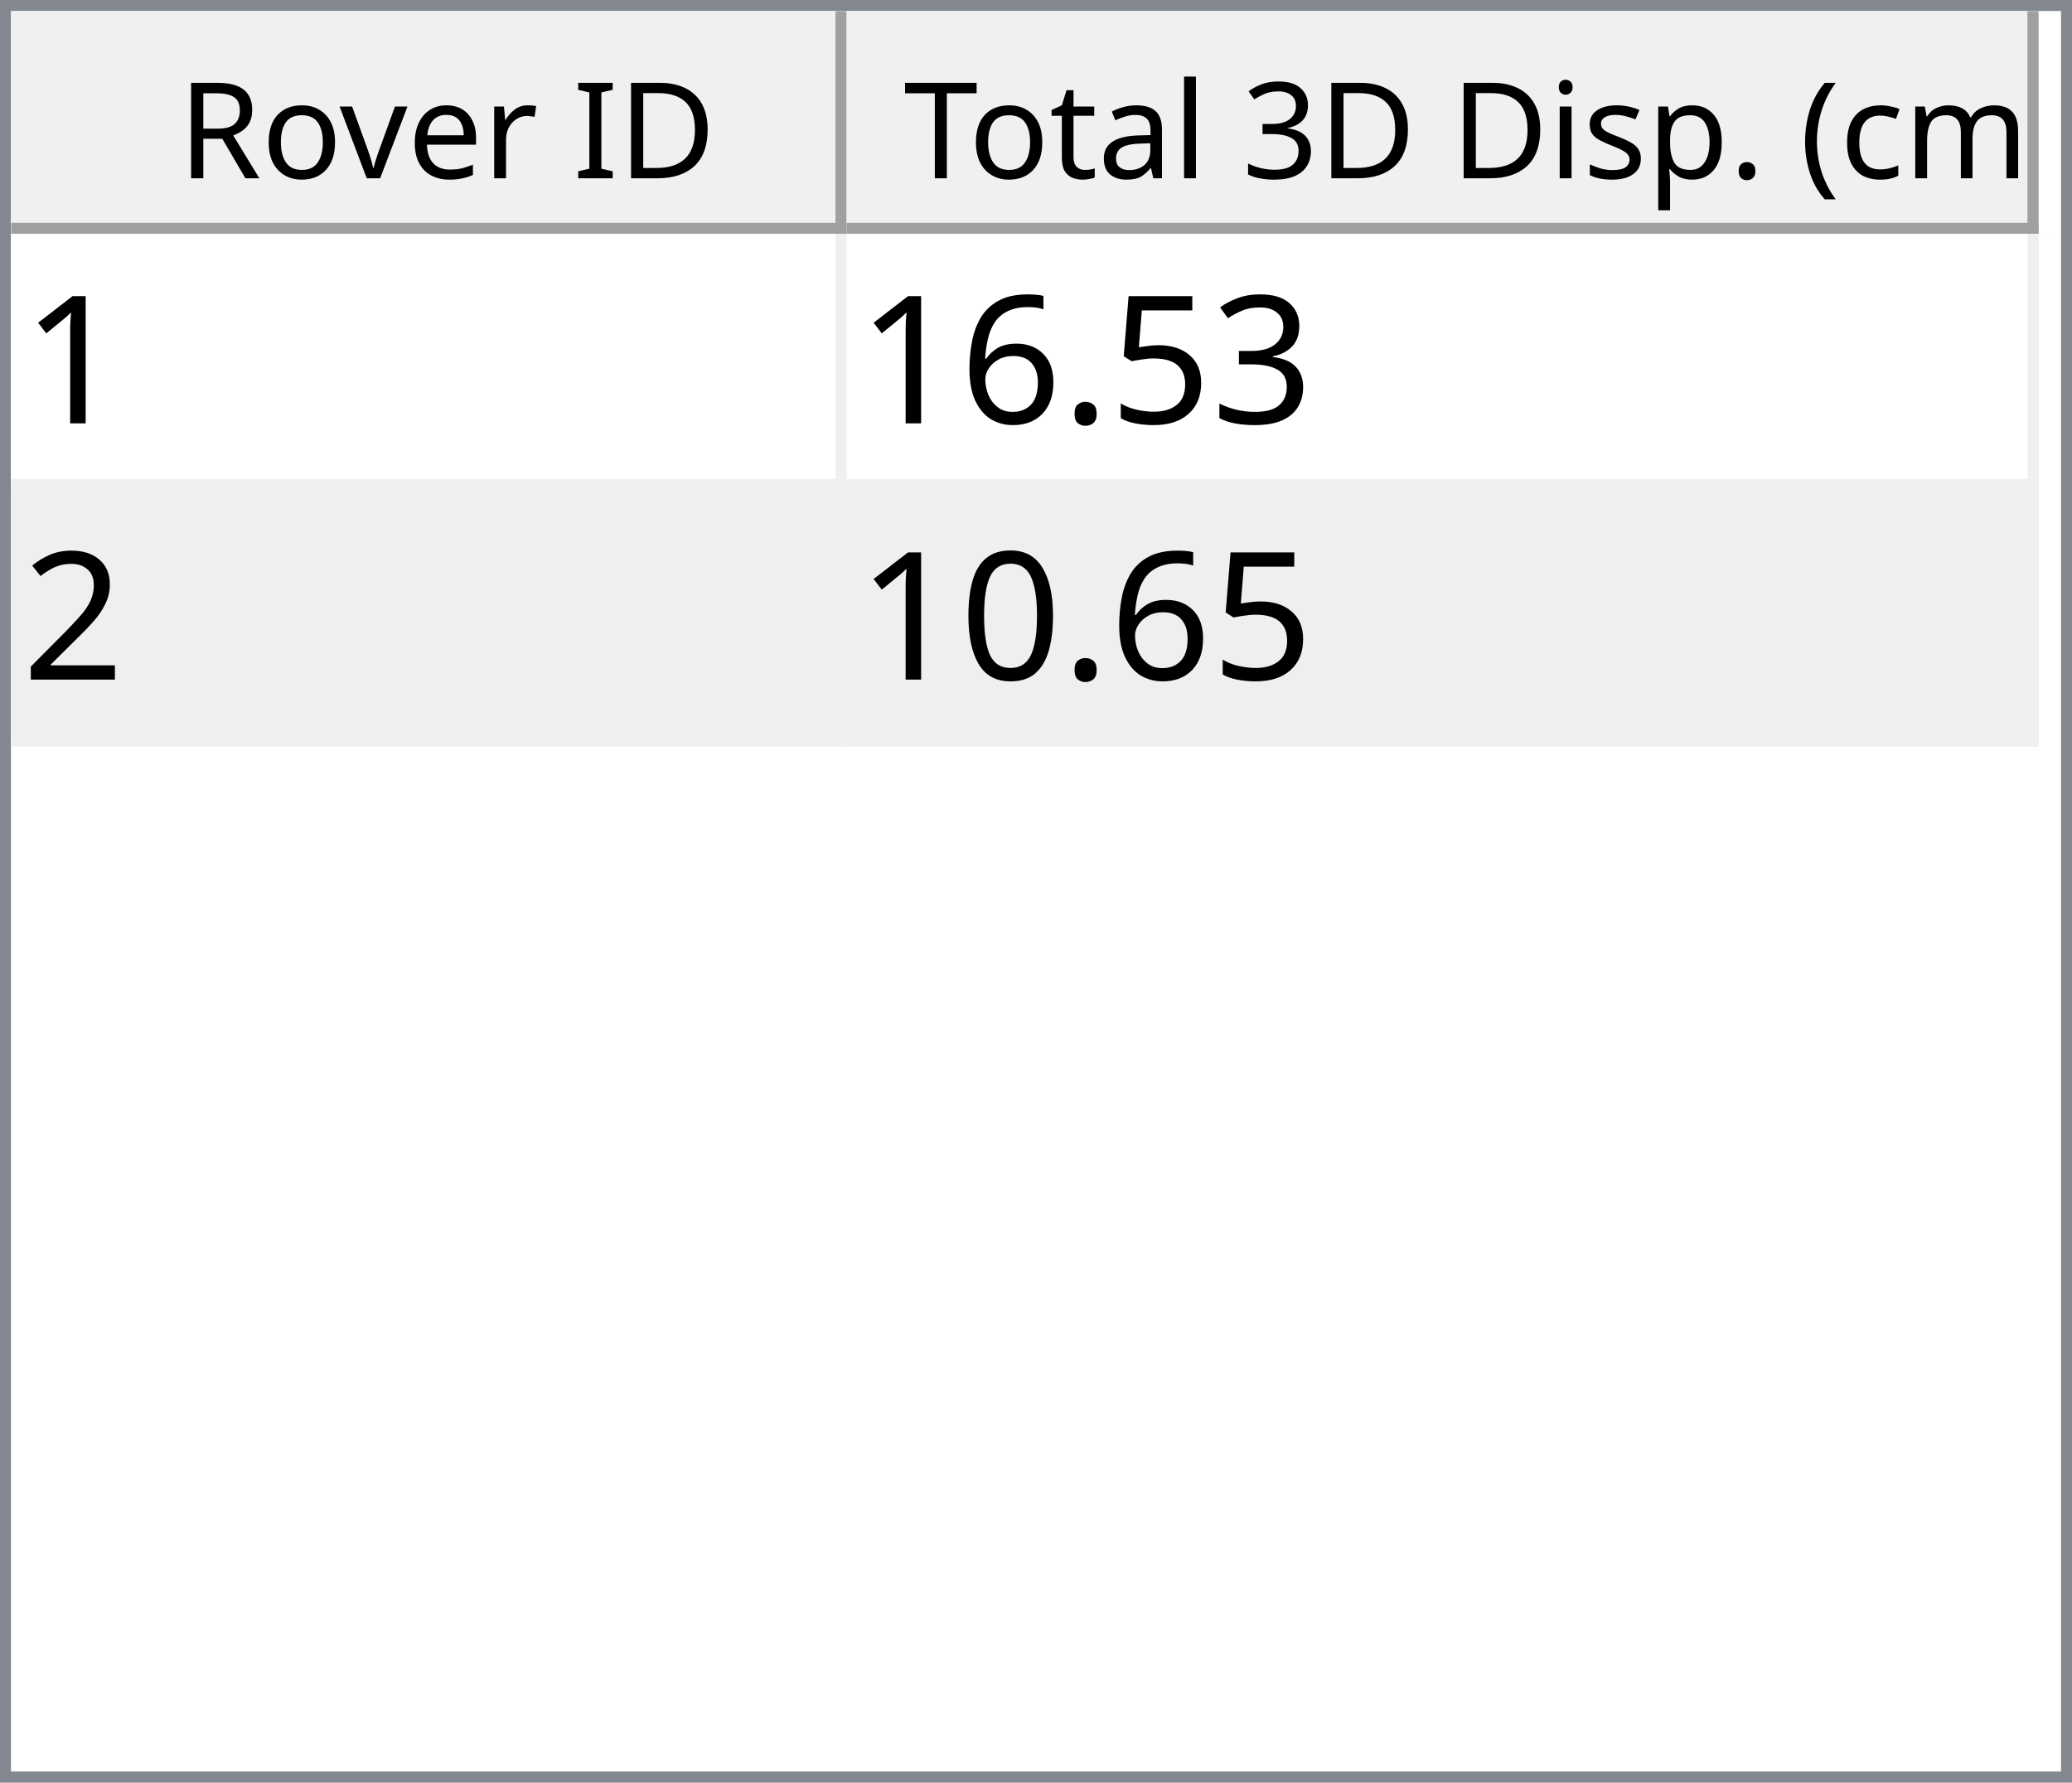
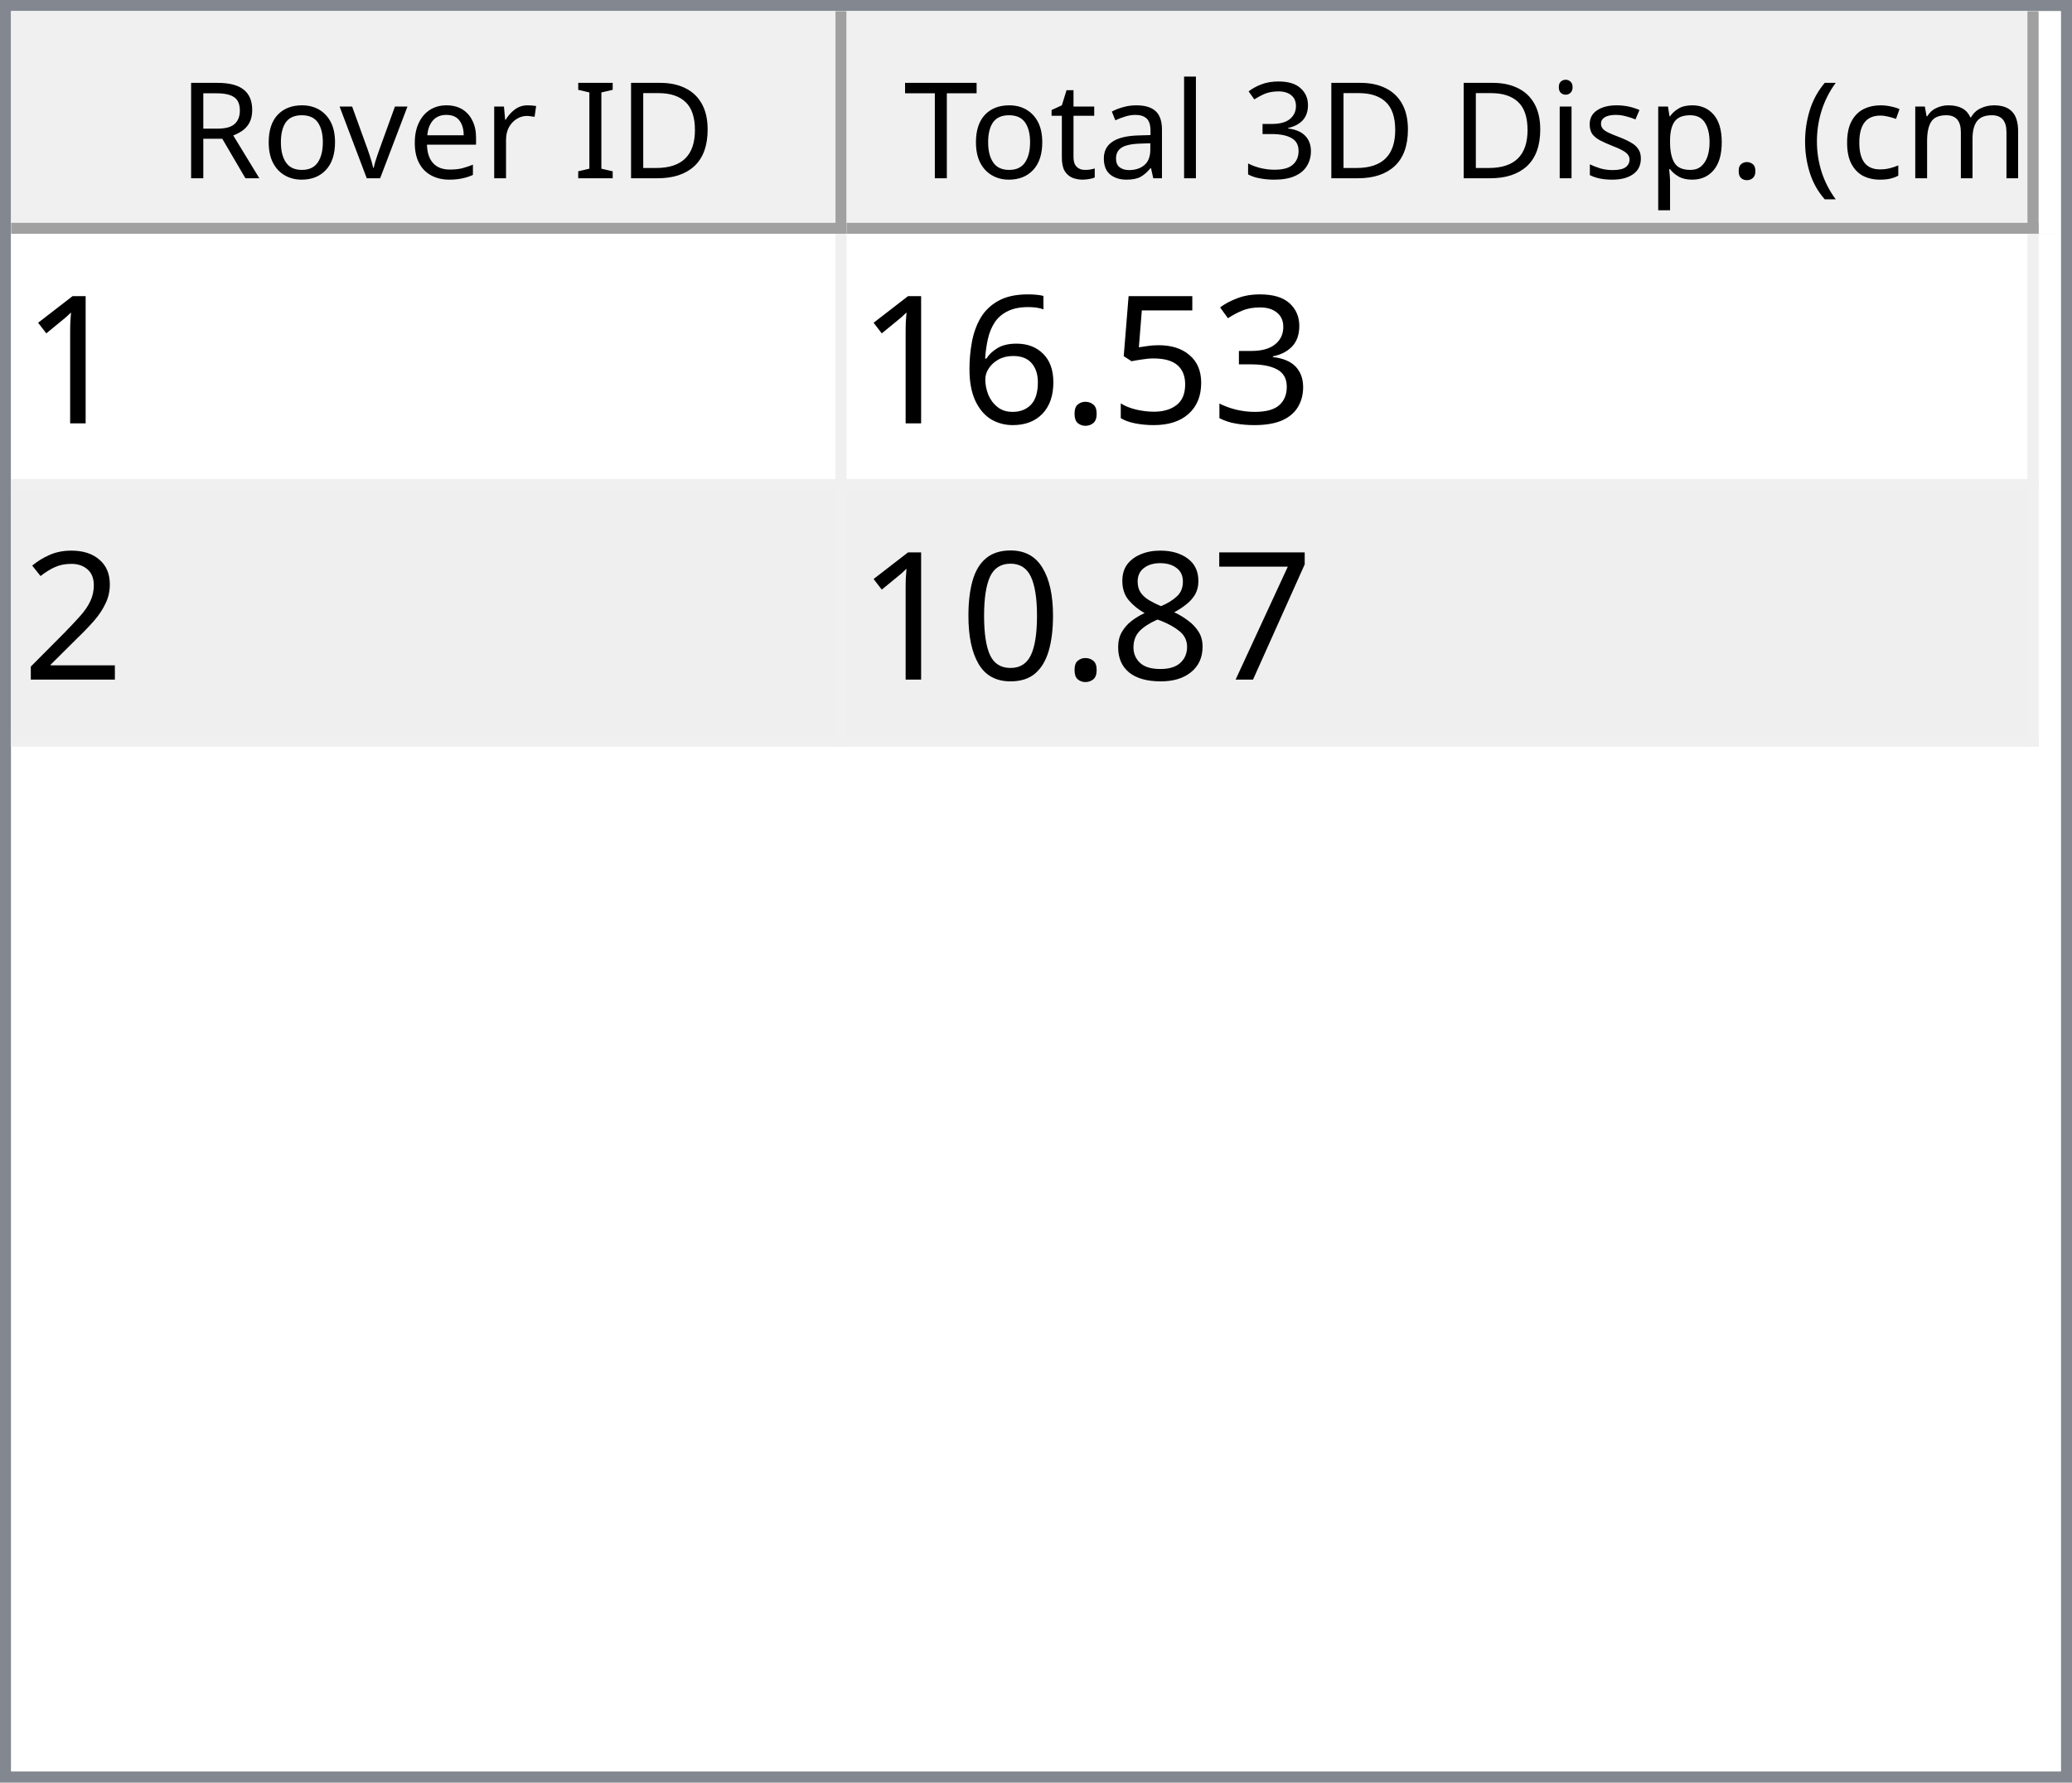
<svg xmlns="http://www.w3.org/2000/svg" style="fill-opacity:1; color-rendering:auto; color-interpolation:auto; text-rendering:auto; stroke:black; stroke-linecap:square; stroke-miterlimit:10; shape-rendering:auto; stroke-opacity:1; fill:black; stroke-dasharray:none; font-weight:normal; stroke-width:1; font-family:'Dialog'; font-style:normal; stroke-linejoin:miter; font-size:12px; stroke-dashoffset:0; image-rendering:auto;" width="186" height="160">
  <defs id="genericDefs" />
  <g>
    <defs id="defs1">
      <clipPath clipPathUnits="userSpaceOnUse" id="clipPath1">
        <path d="M0 0 L186 0 L186 160 L0 160 L0 0 Z" />
      </clipPath>
      <clipPath clipPathUnits="userSpaceOnUse" id="clipPath2">
        <path d="M0 0 L0 160 L186 160 L186 0 Z" />
      </clipPath>
      <clipPath clipPathUnits="userSpaceOnUse" id="clipPath3">
        <path d="M0 0 L0 20 L184 20 L184 0 Z" />
      </clipPath>
      <clipPath clipPathUnits="userSpaceOnUse" id="clipPath4">
        <path d="M0 0 L0 20 L75 20 L75 0 Z" />
      </clipPath>
      <clipPath clipPathUnits="userSpaceOnUse" id="clipPath5">
        <path d="M1 1 L1 19 L74 19 L74 1 Z" />
      </clipPath>
      <clipPath clipPathUnits="userSpaceOnUse" id="clipPath6">
        <path d="M0 0 L0 18 L73 18 L73 0 Z" />
      </clipPath>
      <clipPath clipPathUnits="userSpaceOnUse" id="clipPath7">
        <path d="M-0.5 -0.5 L-0.5 19.5 L74.5 19.5 L74.5 -0.5 Z" />
      </clipPath>
      <clipPath clipPathUnits="userSpaceOnUse" id="clipPath8">
        <path d="M0 0 L0 20 L107 20 L107 0 Z" />
      </clipPath>
      <clipPath clipPathUnits="userSpaceOnUse" id="clipPath9">
        <path d="M1 1 L1 19 L106 19 L106 1 Z" />
      </clipPath>
      <clipPath clipPathUnits="userSpaceOnUse" id="clipPath10">
        <path d="M0 0 L0 18 L105 18 L105 0 Z" />
      </clipPath>
      <clipPath clipPathUnits="userSpaceOnUse" id="clipPath11">
        <path d="M-0.5 -0.5 L-0.5 19.5 L106.5 19.5 L106.5 -0.5 Z" />
      </clipPath>
      <clipPath clipPathUnits="userSpaceOnUse" id="clipPath12">
        <path d="M0 0 L0 138 L184 138 L184 0 Z" />
      </clipPath>
      <clipPath clipPathUnits="userSpaceOnUse" id="clipPath13">
        <path d="M0 0 L0 46 L182 46 L182 0 Z" />
      </clipPath>
      <clipPath clipPathUnits="userSpaceOnUse" id="clipPath14">
        <path d="M-0.5 -0.5 L-0.5 45.5 L181.5 45.5 L181.5 -0.5 Z" />
      </clipPath>
      <clipPath clipPathUnits="userSpaceOnUse" id="clipPath15">
        <path d="M0 0 L0 22 L74 22 L74 0 Z" />
      </clipPath>
      <clipPath clipPathUnits="userSpaceOnUse" id="clipPath16">
        <path d="M0 0 L0 22 L106 22 L106 0 Z" />
      </clipPath>
      <font horiz-adv-x="64.551" id="font1">
        <font-face ascent="107.91" descent="25.098" units-per-em="100" style="font-style:normal; font-family:Segoe UI; font-weight:normal;" />
        <missing-glyph horiz-adv-x="64.551" d="M8.109 0 L8.109 68.266 L56.453 68.266 L56.453 0 L8.109 0 ZM15.328 7.234 L49.219 7.234 L49.219 61.031 L15.328 61.031 L15.328 7.234 Z" />
        <glyph unicode="D" horiz-adv-x="70.117" d="M9.188 0 L9.188 70.016 L28.516 70.016 Q65.531 70.016 65.531 35.891 Q65.531 19.672 55.25 9.836 Q44.969 0 27.734 0 L9.188 0 ZM17.391 62.594 L17.391 7.422 L27.828 7.422 Q41.609 7.422 49.273 14.797 Q56.938 22.172 56.938 35.688 Q56.938 62.594 28.328 62.594 L17.391 62.594 Z" />
        <glyph unicode="I" horiz-adv-x="26.611" d="M17.391 0 L9.188 0 L9.188 70.016 L17.391 70.016 L17.391 0 Z" />
        <glyph unicode=" " horiz-adv-x="27.393" d="" />
        <glyph unicode="r" horiz-adv-x="34.766" d="M34.188 41.891 Q32.078 43.5 28.125 43.5 Q23 43.5 19.555 38.672 Q16.109 33.844 16.109 25.484 L16.109 0 L8.109 0 L8.109 50 L16.109 50 L16.109 39.703 L16.312 39.703 Q18.016 44.969 21.531 47.922 Q25.047 50.875 29.391 50.875 Q32.516 50.875 34.188 50.203 L34.188 41.891 Z" />
        <glyph unicode="e" horiz-adv-x="52.295" d="M48.297 23 L12.984 23 Q13.188 14.656 17.484 10.109 Q21.781 5.562 29.297 5.562 Q37.75 5.562 44.828 11.141 L44.828 3.609 Q38.234 -1.172 27.391 -1.172 Q16.797 -1.172 10.742 5.641 Q4.688 12.453 4.688 24.812 Q4.688 36.469 11.305 43.82 Q17.922 51.172 27.734 51.172 Q37.547 51.172 42.922 44.828 Q48.297 38.484 48.297 27.203 L48.297 23 ZM40.094 29.781 Q40.047 36.719 36.75 40.578 Q33.453 44.438 27.594 44.438 Q21.922 44.438 17.969 40.383 Q14.016 36.328 13.094 29.781 L40.094 29.781 Z" />
        <glyph unicode="v" horiz-adv-x="47.9" d="M47.406 50 L27.484 0 L19.625 0 L0.688 50 L9.469 50 L22.172 13.672 Q23.578 9.672 23.922 6.688 L24.125 6.688 Q24.609 10.453 25.688 13.484 L38.969 50 L47.406 50 Z" />
        <glyph unicode="o" horiz-adv-x="58.594" d="M29 -1.172 Q17.922 -1.172 11.305 5.836 Q4.688 12.844 4.688 24.422 Q4.688 37.016 11.57 44.094 Q18.453 51.172 30.172 51.172 Q41.359 51.172 47.633 44.289 Q53.906 37.406 53.906 25.203 Q53.906 13.234 47.141 6.031 Q40.375 -1.172 29 -1.172 ZM29.594 44.438 Q21.875 44.438 17.383 39.188 Q12.891 33.938 12.891 24.703 Q12.891 15.828 17.43 10.695 Q21.969 5.562 29.594 5.562 Q37.359 5.562 41.531 10.594 Q45.703 15.625 45.703 24.906 Q45.703 34.281 41.531 39.359 Q37.359 44.438 29.594 44.438 Z" />
        <glyph unicode="R" horiz-adv-x="59.814" d="M59.375 0 L49.609 0 L37.891 19.625 Q36.281 22.359 34.766 24.289 Q33.25 26.219 31.664 27.438 Q30.078 28.656 28.25 29.219 Q26.422 29.781 24.125 29.781 L17.391 29.781 L17.391 0 L9.188 0 L9.188 70.016 L30.078 70.016 Q34.672 70.016 38.555 68.867 Q42.438 67.719 45.289 65.375 Q48.141 63.031 49.758 59.547 Q51.375 56.062 51.375 51.375 Q51.375 47.703 50.273 44.656 Q49.172 41.609 47.148 39.211 Q45.125 36.812 42.266 35.133 Q39.406 33.453 35.844 32.516 L35.844 32.328 Q37.594 31.547 38.891 30.547 Q40.188 29.547 41.359 28.18 Q42.531 26.812 43.68 25.078 Q44.828 23.344 46.234 21.047 L59.375 0 ZM17.391 62.594 L17.391 37.203 L28.516 37.203 Q31.594 37.203 34.203 38.133 Q36.812 39.062 38.719 40.797 Q40.625 42.531 41.703 45.047 Q42.781 47.562 42.781 50.688 Q42.781 56.297 39.141 59.445 Q35.5 62.594 28.609 62.594 L17.391 62.594 Z" />
        <glyph unicode=")" horiz-adv-x="30.176" d="M8.297 -15.922 L1.172 -15.922 Q16.406 2.344 16.406 26.812 Q16.406 51.469 1.078 70.016 L8.297 70.016 Q23.531 52.156 23.531 26.703 Q23.531 1.375 8.297 -15.922 Z" />
        <glyph unicode="m" horiz-adv-x="86.133" d="M79.109 0 L71.094 0 L71.094 28.719 Q71.094 37.016 68.531 40.727 Q65.969 44.438 59.906 44.438 Q54.781 44.438 51.195 39.75 Q47.609 35.062 47.609 28.516 L47.609 0 L39.594 0 L39.594 29.688 Q39.594 44.438 28.219 44.438 Q22.953 44.438 19.531 40.016 Q16.109 35.594 16.109 28.516 L16.109 0 L8.109 0 L8.109 50 L16.109 50 L16.109 42.094 L16.312 42.094 Q21.625 51.172 31.844 51.172 Q36.969 51.172 40.773 48.312 Q44.578 45.453 46 40.828 Q51.562 51.172 62.594 51.172 Q79.109 51.172 79.109 30.812 L79.109 0 Z" />
        <glyph unicode="c" horiz-adv-x="46.191" d="M42.188 2.297 Q36.422 -1.172 28.516 -1.172 Q17.828 -1.172 11.258 5.789 Q4.688 12.75 4.688 23.828 Q4.688 36.188 11.766 43.68 Q18.844 51.172 30.672 51.172 Q37.25 51.172 42.281 48.734 L42.281 40.531 Q36.719 44.438 30.375 44.438 Q22.703 44.438 17.797 38.945 Q12.891 33.453 12.891 24.516 Q12.891 15.719 17.508 10.641 Q22.125 5.562 29.891 5.562 Q36.422 5.562 42.188 9.906 L42.188 2.297 Z" />
        <glyph unicode="(" horiz-adv-x="30.176" d="M29.109 -15.922 L21.969 -15.922 Q6.844 1.375 6.844 26.703 Q6.844 52.156 21.969 70.016 L29.203 70.016 Q13.875 51.469 13.875 26.812 Q13.875 2.344 29.109 -15.922 Z" />
        <glyph unicode="." horiz-adv-x="21.68" d="M10.891 -1.078 Q8.641 -1.078 7.055 0.539 Q5.469 2.156 5.469 4.391 Q5.469 6.641 7.055 8.273 Q8.641 9.906 10.891 9.906 Q13.188 9.906 14.797 8.273 Q16.406 6.641 16.406 4.391 Q16.406 2.156 14.797 0.539 Q13.188 -1.078 10.891 -1.078 Z" />
        <glyph unicode="p" horiz-adv-x="58.789" d="M16.312 7.234 L16.109 7.234 L16.109 -23 L8.109 -23 L8.109 50 L16.109 50 L16.109 41.219 L16.312 41.219 Q22.219 51.172 33.594 51.172 Q43.266 51.172 48.688 44.461 Q54.109 37.75 54.109 26.469 Q54.109 13.922 48 6.375 Q41.891 -1.172 31.297 -1.172 Q21.578 -1.172 16.312 7.234 ZM16.109 27.391 L16.109 20.406 Q16.109 14.203 20.141 9.883 Q24.172 5.562 30.375 5.562 Q37.641 5.562 41.773 11.133 Q45.906 16.703 45.906 26.609 Q45.906 34.969 42.047 39.703 Q38.188 44.438 31.594 44.438 Q24.609 44.438 20.359 39.578 Q16.109 34.719 16.109 27.391 Z" />
        <glyph unicode="s" horiz-adv-x="42.432" d="M5.078 1.812 L5.078 10.406 Q11.625 5.562 19.484 5.562 Q30.031 5.562 30.031 12.594 Q30.031 14.594 29.125 15.992 Q28.219 17.391 26.68 18.461 Q25.141 19.531 23.07 20.383 Q21 21.234 18.609 22.172 Q15.281 23.484 12.766 24.828 Q10.25 26.172 8.57 27.859 Q6.891 29.547 6.031 31.695 Q5.172 33.844 5.172 36.719 Q5.172 40.234 6.789 42.945 Q8.406 45.656 11.086 47.484 Q13.766 49.312 17.211 50.242 Q20.656 51.172 24.312 51.172 Q30.812 51.172 35.938 48.922 L35.938 40.828 Q30.422 44.438 23.25 44.438 Q21 44.438 19.195 43.922 Q17.391 43.406 16.094 42.477 Q14.797 41.547 14.086 40.258 Q13.375 38.969 13.375 37.406 Q13.375 35.453 14.086 34.133 Q14.797 32.812 16.164 31.789 Q17.531 30.766 19.484 29.938 Q21.438 29.109 23.922 28.125 Q27.25 26.859 29.883 25.516 Q32.516 24.172 34.375 22.484 Q36.234 20.797 37.234 18.602 Q38.234 16.406 38.234 13.375 Q38.234 9.672 36.602 6.938 Q34.969 4.203 32.234 2.398 Q29.5 0.594 25.93 -0.289 Q22.359 -1.172 18.453 -1.172 Q10.75 -1.172 5.078 1.812 Z" />
        <glyph unicode="i" horiz-adv-x="24.219" d="M12.203 62.703 Q10.062 62.703 8.547 64.164 Q7.031 65.625 7.031 67.875 Q7.031 70.125 8.547 71.609 Q10.062 73.094 12.203 73.094 Q14.406 73.094 15.945 71.609 Q17.484 70.125 17.484 67.875 Q17.484 65.719 15.945 64.211 Q14.406 62.703 12.203 62.703 ZM16.109 0 L8.109 0 L8.109 50 L16.109 50 L16.109 0 Z" />
        <glyph unicode="3" horiz-adv-x="53.906" d="M46.531 19.828 Q46.531 15.094 44.75 11.211 Q42.969 7.328 39.719 4.57 Q36.469 1.812 31.93 0.297 Q27.391 -1.219 21.922 -1.219 Q11.922 -1.219 6 2.594 L6 11.188 Q13.094 5.609 22.219 5.609 Q25.875 5.609 28.828 6.539 Q31.781 7.469 33.906 9.227 Q36.031 10.984 37.18 13.477 Q38.328 15.969 38.328 19.094 Q38.328 32.812 18.797 32.812 L12.984 32.812 L12.984 39.594 L18.5 39.594 Q35.797 39.594 35.797 52.484 Q35.797 64.406 22.609 64.406 Q15.188 64.406 8.688 59.422 L8.688 67.188 Q15.375 71.188 24.609 71.188 Q29 71.188 32.57 69.969 Q36.141 68.75 38.68 66.555 Q41.219 64.359 42.609 61.281 Q44 58.203 44 54.5 Q44 40.672 30.031 36.719 L30.031 36.531 Q33.594 36.141 36.625 34.797 Q39.656 33.453 41.852 31.305 Q44.047 29.156 45.289 26.25 Q46.531 23.344 46.531 19.828 Z" />
        <glyph unicode="l" horiz-adv-x="24.219" d="M16.109 0 L8.109 0 L8.109 74.031 L16.109 74.031 L16.109 0 Z" />
        <glyph unicode="a" horiz-adv-x="50.879" d="M43.891 0 L35.891 0 L35.891 7.812 L35.688 7.812 Q30.469 -1.172 20.312 -1.172 Q12.844 -1.172 8.617 2.781 Q4.391 6.734 4.391 13.281 Q4.391 27.297 20.906 29.594 L35.891 31.688 Q35.891 44.438 25.594 44.438 Q16.547 44.438 9.281 38.281 L9.281 46.484 Q16.656 51.172 26.266 51.172 Q43.891 51.172 43.891 32.516 L43.891 0 ZM35.891 25.297 L23.828 23.641 Q18.266 22.859 15.43 20.875 Q12.594 18.891 12.594 13.875 Q12.594 10.203 15.211 7.883 Q17.828 5.562 22.172 5.562 Q28.125 5.562 32.008 9.742 Q35.891 13.922 35.891 20.312 L35.891 25.297 Z" />
        <glyph unicode="t" horiz-adv-x="33.887" d="M31.297 0.484 Q28.469 -1.078 23.828 -1.078 Q10.688 -1.078 10.688 13.578 L10.688 43.172 L2.094 43.172 L2.094 50 L10.688 50 L10.688 62.203 L18.703 64.797 L18.703 50 L31.297 50 L31.297 43.172 L18.703 43.172 L18.703 14.984 Q18.703 9.969 20.414 7.82 Q22.125 5.672 26.078 5.672 Q29.109 5.672 31.297 7.328 L31.297 0.484 Z" />
        <glyph unicode="T" horiz-adv-x="52.393" d="M50.594 62.594 L30.375 62.594 L30.375 0 L22.172 0 L22.172 62.594 L2 62.594 L2 70.016 L50.594 70.016 L50.594 62.594 Z" />
      </font>
      <font horiz-adv-x="75.0" id="font2">
        <font-face ascent="100.537" descent="21.973" units-per-em="100" style="font-style:normal; font-family:sans-serif; font-weight:normal;" />
        <missing-glyph horiz-adv-x="75.0" d="M12.5 0 L12.5 62.5 L62.5 62.5 L62.5 0 L12.5 0 ZM14.062 1.562 L60.938 1.562 L60.938 60.938 L14.062 60.938 L14.062 1.562 Z" />
        <glyph unicode="1" horiz-adv-x="55.615" d="M37.25 0 L28.469 0 L28.469 56 Q25.297 52.984 20.141 49.953 Q14.984 46.922 10.891 45.406 L10.891 53.906 Q18.266 57.375 23.781 62.305 Q29.297 67.234 31.594 71.875 L37.25 71.875 L37.25 0 Z" />
        <glyph unicode="3" horiz-adv-x="55.615" d="M4.203 18.891 L12.984 20.062 Q14.5 12.594 18.141 9.297 Q21.781 6 27 6 Q33.203 6 37.477 10.297 Q41.75 14.594 41.75 20.953 Q41.75 27 37.797 30.93 Q33.844 34.859 27.734 34.859 Q25.25 34.859 21.531 33.891 L22.516 41.609 Q23.391 41.5 23.922 41.5 Q29.547 41.5 34.039 44.43 Q38.531 47.359 38.531 53.469 Q38.531 58.297 35.258 61.477 Q31.984 64.656 26.812 64.656 Q21.688 64.656 18.266 61.43 Q14.844 58.203 13.875 51.766 L5.078 53.328 Q6.688 62.156 12.398 67.016 Q18.109 71.875 26.609 71.875 Q32.469 71.875 37.398 69.359 Q42.328 66.844 44.945 62.5 Q47.562 58.156 47.562 53.266 Q47.562 48.641 45.07 44.828 Q42.578 41.016 37.703 38.766 Q44.047 37.312 47.562 32.695 Q51.078 28.078 51.078 21.141 Q51.078 11.766 44.242 5.25 Q37.406 -1.266 26.953 -1.266 Q17.531 -1.266 11.305 4.352 Q5.078 9.969 4.203 18.891 Z" />
        <glyph unicode="5" horiz-adv-x="55.615" d="M4.156 18.75 L13.375 19.531 Q14.406 12.797 18.141 9.398 Q21.875 6 27.156 6 Q33.5 6 37.891 10.789 Q42.281 15.578 42.281 23.484 Q42.281 31 38.062 35.352 Q33.844 39.703 27 39.703 Q22.75 39.703 19.336 37.773 Q15.922 35.844 13.969 32.766 L5.719 33.844 L12.641 70.609 L48.25 70.609 L48.25 62.203 L19.672 62.203 L15.828 42.969 Q22.266 47.469 29.344 47.469 Q38.719 47.469 45.164 40.969 Q51.609 34.469 51.609 24.266 Q51.609 14.547 45.953 7.469 Q39.062 -1.219 27.156 -1.219 Q17.391 -1.219 11.211 4.25 Q5.031 9.719 4.156 18.75 Z" />
        <glyph unicode="." horiz-adv-x="27.783" d="M9.078 0 L9.078 10.016 L19.094 10.016 L19.094 0 L9.078 0 Z" />
        <glyph unicode="6" horiz-adv-x="55.615" d="M49.75 54.047 L41.016 53.375 Q39.844 58.547 37.703 60.891 Q34.125 64.656 28.906 64.656 Q24.703 64.656 21.531 62.312 Q17.391 59.281 14.992 53.469 Q12.594 47.656 12.5 36.922 Q15.672 41.75 20.266 44.094 Q24.859 46.438 29.891 46.438 Q38.672 46.438 44.852 39.969 Q51.031 33.5 51.031 23.25 Q51.031 16.5 48.125 10.719 Q45.219 4.938 40.141 1.859 Q35.062 -1.219 28.609 -1.219 Q17.625 -1.219 10.695 6.859 Q3.766 14.938 3.766 33.5 Q3.766 54.25 11.422 63.672 Q18.109 71.875 29.438 71.875 Q37.891 71.875 43.289 67.141 Q48.688 62.406 49.75 54.047 ZM13.875 23.188 Q13.875 18.656 15.797 14.508 Q17.719 10.359 21.188 8.18 Q24.656 6 28.469 6 Q34.031 6 38.039 10.492 Q42.047 14.984 42.047 22.703 Q42.047 30.125 38.086 34.398 Q34.125 38.672 28.125 38.672 Q22.172 38.672 18.023 34.398 Q13.875 30.125 13.875 23.188 Z" />
        <glyph unicode="2" horiz-adv-x="55.615" d="M50.344 8.453 L50.344 0 L3.031 0 Q2.938 3.172 4.047 6.109 Q5.859 10.938 9.836 15.625 Q13.812 20.312 21.344 26.469 Q33.016 36.031 37.117 41.625 Q41.219 47.219 41.219 52.203 Q41.219 57.422 37.477 61.008 Q33.734 64.594 27.734 64.594 Q21.391 64.594 17.578 60.789 Q13.766 56.984 13.719 50.25 L4.688 51.172 Q5.609 61.281 11.664 66.578 Q17.719 71.875 27.938 71.875 Q38.234 71.875 44.242 66.164 Q50.25 60.453 50.25 52 Q50.25 47.703 48.492 43.555 Q46.734 39.406 42.656 34.812 Q38.578 30.219 29.109 22.219 Q21.188 15.578 18.945 13.211 Q16.703 10.844 15.234 8.453 L50.344 8.453 Z" />
+         <glyph unicode="7" horiz-adv-x="55.615" d="M4.734 62.203 L4.734 70.656 L51.078 70.656 L51.078 63.812 Q44.234 56.547 37.523 44.484 Q30.812 32.422 27.156 19.672 Q24.516 10.688 23.781 0 L14.75 0 Q14.891 8.453 18.062 20.414 Q21.234 32.375 27.172 43.484 Q33.109 54.594 39.797 62.203 L4.734 62.203 Z" />
+         <glyph unicode="8" horiz-adv-x="55.615" d="M17.672 38.812 Q12.203 40.828 9.57 44.539 Q6.938 48.25 6.938 53.422 Q6.938 61.234 12.555 66.555 Q18.172 71.875 27.484 71.875 Q36.859 71.875 42.578 66.43 Q48.297 60.984 48.297 53.172 Q48.297 48.188 45.68 44.508 Q43.062 40.828 37.75 38.812 Q44.344 36.672 47.781 31.883 Q51.219 27.094 51.219 20.453 Q51.219 11.281 44.727 5.031 Q38.234 -1.219 27.641 -1.219 Q17.047 -1.219 10.547 5.055 Q4.047 11.328 4.047 20.703 Q4.047 27.688 7.594 32.398 Q11.141 37.109 17.672 38.812 ZM15.922 53.719 Q15.922 48.641 19.195 45.414 Q22.469 42.188 27.688 42.188 Q32.766 42.188 36.016 45.383 Q39.266 48.578 39.266 53.219 Q39.266 58.062 35.914 61.359 Q32.562 64.656 27.594 64.656 Q22.562 64.656 19.242 61.43 Q15.922 58.203 15.922 53.719 ZM13.094 20.656 Q13.094 16.891 14.875 13.375 Q16.656 9.859 20.172 7.93 Q23.688 6 27.734 6 Q34.031 6 38.133 10.055 Q42.234 14.109 42.234 20.359 Q42.234 26.703 38.016 30.859 Q33.797 35.016 27.438 35.016 Q21.234 35.016 17.164 30.914 Q13.094 26.812 13.094 20.656 Z" />
        <glyph unicode="0" horiz-adv-x="55.615" d="M4.156 35.297 Q4.156 48 6.766 55.742 Q9.375 63.484 14.523 67.68 Q19.672 71.875 27.484 71.875 Q33.25 71.875 37.594 69.555 Q41.938 67.234 44.773 62.867 Q47.609 58.5 49.219 52.227 Q50.828 45.953 50.828 35.297 Q50.828 22.703 48.242 14.969 Q45.656 7.234 40.508 3.008 Q35.359 -1.219 27.484 -1.219 Q17.141 -1.219 11.234 6.203 Q4.156 15.141 4.156 35.297 ZM13.188 35.297 Q13.188 17.672 17.312 11.836 Q21.438 6 27.484 6 Q33.547 6 37.672 11.859 Q41.797 17.719 41.797 35.297 Q41.797 52.984 37.672 58.789 Q33.547 64.594 27.391 64.594 Q21.344 64.594 17.719 59.469 Q13.188 52.938 13.188 35.297 Z" />
      </font>
    </defs>
    <g style="fill:white; stroke:white;">
      <rect x="0" y="0" width="186" style="clip-path:url(#clipPath1); stroke:none;" height="160" />
    </g>
    <g style="fill:white; text-rendering:optimizeSpeed; color-rendering:optimizeSpeed; image-rendering:optimizeSpeed; shape-rendering:crispEdges; stroke:white; color-interpolation:sRGB;">
      <rect x="0" width="186" height="160" y="0" style="stroke:none;" />
      <path style="stroke:none;" d="M0 160 L186 160 L186 0 L0 0 Z" />
    </g>
    <g style="fill:rgb(240,240,240); font-family:'Segoe UI'; stroke:rgb(240,240,240);">
      <rect x="0" y="0" width="186" style="clip-path:url(#clipPath2); stroke:none;" height="160" />
    </g>
    <g style="fill:rgb(130,135,144); font-family:'Segoe UI'; stroke:rgb(130,135,144);">
      <path d="M0 0 L186 0 L186 160 L0 160 L0 0 ZM1 1 L185 1 L185 159 L1 159 L1 1 Z" style="fill-rule:evenodd; clip-path:url(#clipPath2); stroke:none;" />
    </g>
    <g style="fill:white; font-family:'Segoe UI'; stroke:white;" transform="translate(1,1)">
      <rect x="0" y="0" width="184" style="clip-path:url(#clipPath3); stroke:none;" height="20" />
    </g>
    <g style="fill:rgb(240,240,240); font-family:'Segoe UI'; stroke:rgb(240,240,240);" transform="translate(1,1)">
      <rect x="0" y="0" width="75" style="clip-path:url(#clipPath4); stroke:none;" height="20" />
    </g>
    <g style="font-family:'Segoe UI';" transform="translate(2,2)">
      <text x="14" xml:space="preserve" y="14" style="clip-path:url(#clipPath6); stroke:none;">Rover ID</text>
    </g>
    <g style="fill:rgb(160,160,160); font-family:'Segoe UI'; stroke:rgb(160,160,160); stroke-linejoin:bevel;" transform="translate(1.5,1.5)">
      <line x1="74" x2="74" y1="0" style="fill:none; clip-path:url(#clipPath7);" y2="19" />
    </g>
    <g style="fill:rgb(160,160,160); font-family:'Segoe UI'; stroke:rgb(160,160,160); stroke-linejoin:bevel;" transform="matrix(1,0,0,1,1,1) translate(0.5,0.5)">
      <line x1="0" x2="74" y1="19" style="fill:none; clip-path:url(#clipPath7);" y2="19" />
    </g>
    <g style="fill:rgb(240,240,240); font-family:'Segoe UI'; stroke:rgb(240,240,240);" transform="translate(76,1)">
      <rect x="0" y="0" width="107" style="clip-path:url(#clipPath8); stroke:none;" height="20" />
    </g>
    <g style="font-family:'Segoe UI';" transform="translate(77,2)">
      <text x="1" xml:space="preserve" y="14" style="clip-path:url(#clipPath10); stroke:none;"> Total 3D Disp. (cm)</text>
    </g>
    <g style="fill:rgb(160,160,160); font-family:'Segoe UI'; stroke:rgb(160,160,160); stroke-linejoin:bevel;" transform="translate(76.5,1.5)">
      <line x1="106" x2="106" y1="0" style="fill:none; clip-path:url(#clipPath11);" y2="19" />
    </g>
    <g style="fill:rgb(160,160,160); font-family:'Segoe UI'; stroke:rgb(160,160,160); stroke-linejoin:bevel;" transform="matrix(1,0,0,1,76,1) translate(0.5,0.5)">
      <line x1="0" x2="106" y1="19" style="fill:none; clip-path:url(#clipPath11);" y2="19" />
    </g>
    <g style="fill:white; font-family:'Segoe UI'; stroke:white;" transform="translate(1,21)">
      <rect x="0" y="0" width="184" style="clip-path:url(#clipPath12); stroke:none;" height="138" />
    </g>
    <g style="fill:rgb(240,240,240); font-size:16px; font-family:sans-serif; stroke:rgb(240,240,240);" transform="translate(1,21)">
      <rect x="0" y="0" width="182" style="clip-path:url(#clipPath13); stroke:none;" height="46" />
      <line transform="translate(0.5,0.5)" x1="0" x2="181" y1="22" style="clip-path:url(#clipPath14); fill:none; stroke-linejoin:bevel;" y2="22" />
    </g>
    <g transform="matrix(1,0,0,1,1,21) translate(0.5,0.5)" style="fill:rgb(240,240,240); font-size:16px; font-family:sans-serif; stroke:rgb(240,240,240); stroke-linejoin:bevel;">
      <line x1="0" x2="181" y1="45" style="fill:none; clip-path:url(#clipPath14);" y2="45" />
    </g>
    <g transform="matrix(1,0,0,1,1,21) translate(0.5,0.5)" style="fill:rgb(240,240,240); font-size:16px; font-family:sans-serif; stroke:rgb(240,240,240); stroke-linejoin:bevel;">
      <line x1="74" x2="74" y1="0" style="fill:none; clip-path:url(#clipPath14);" y2="45" />
    </g>
    <g transform="matrix(1,0,0,1,1,21) translate(0.5,0.5)" style="fill:rgb(240,240,240); font-size:16px; font-family:sans-serif; stroke:rgb(240,240,240); stroke-linejoin:bevel;">
      <line x1="181" x2="181" y1="0" style="fill:none; clip-path:url(#clipPath14);" y2="45" />
    </g>
    <g style="fill:white; font-size:16px; font-family:sans-serif; stroke:white;" transform="matrix(1,0,0,1,1,21)">
      <rect x="0" y="0" width="74" style="clip-path:url(#clipPath15); stroke:none;" height="22" />
      <text x="1" y="17" style="fill:black; clip-path:url(#clipPath15); stroke:none;" xml:space="preserve">1</text>
    </g>
    <g style="fill:white; font-size:16px; font-family:sans-serif; stroke:white;" transform="matrix(1,0,0,1,1,21) translate(75,0)">
      <rect x="0" y="0" width="106" style="clip-path:url(#clipPath16); stroke:none;" height="22" />
      <text x="1" y="17" style="fill:black; clip-path:url(#clipPath16); stroke:none;" xml:space="preserve">16.53</text>
    </g>
    <g style="fill:rgb(239,239,239); font-size:16px; font-family:sans-serif; stroke:rgb(239,239,239);" transform="matrix(1,0,0,1,1,21) translate(0,23)">
      <rect x="0" y="0" width="74" style="clip-path:url(#clipPath15); stroke:none;" height="22" />
      <text x="1" y="17" style="fill:black; clip-path:url(#clipPath15); stroke:none;" xml:space="preserve">2</text>
    </g>
    <g style="fill:rgb(239,239,239); font-size:16px; font-family:sans-serif; stroke:rgb(239,239,239);" transform="matrix(1,0,0,1,1,21) translate(75,23)">
      <rect x="0" y="0" width="106" style="clip-path:url(#clipPath16); stroke:none;" height="22" />
-       <text x="1" y="17" style="fill:black; clip-path:url(#clipPath16); stroke:none;" xml:space="preserve">10.65</text>
+       <text x="1" y="17" style="fill:black; clip-path:url(#clipPath16); stroke:none;" xml:space="preserve">10.87</text>
    </g>
  </g>
</svg>
